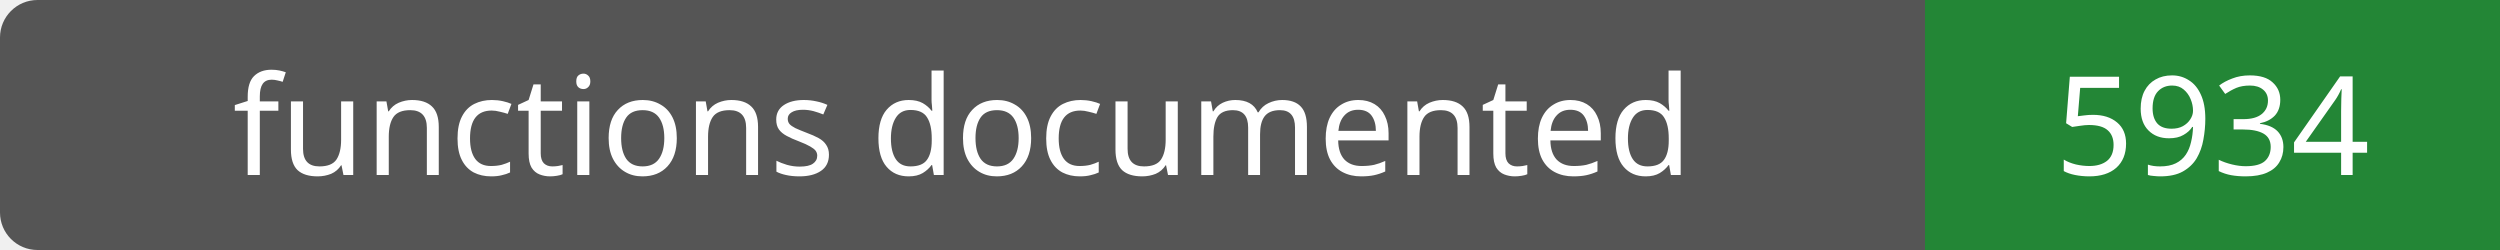
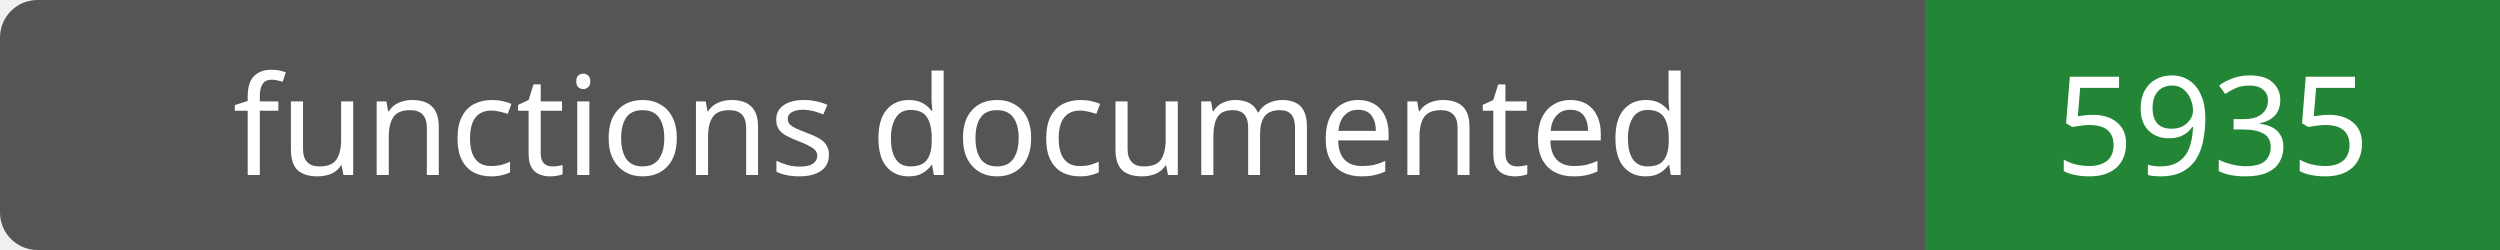
- <svg xmlns="http://www.w3.org/2000/svg" width="200" height="20" role="img" aria-label="functions documented: 5934">
+ <svg xmlns="http://www.w3.org/2000/svg" width="200" height="20" role="img" aria-label="functions documented: 5935">
  <rect width="200" height="20" rx="3" fill="#555" />
  <path fill="#238636" d="M154 0h46v20H154z" />
  <g fill="#fff" text-anchor="middle" font-family="Verdana,sans-serif" font-size="11">
    <text x="77.0" y="14">functions documented</text>
-     <text x="177.0" y="14">5934</text>
+     <text x="177.0" y="14">5935</text>
  </g>
</svg>
